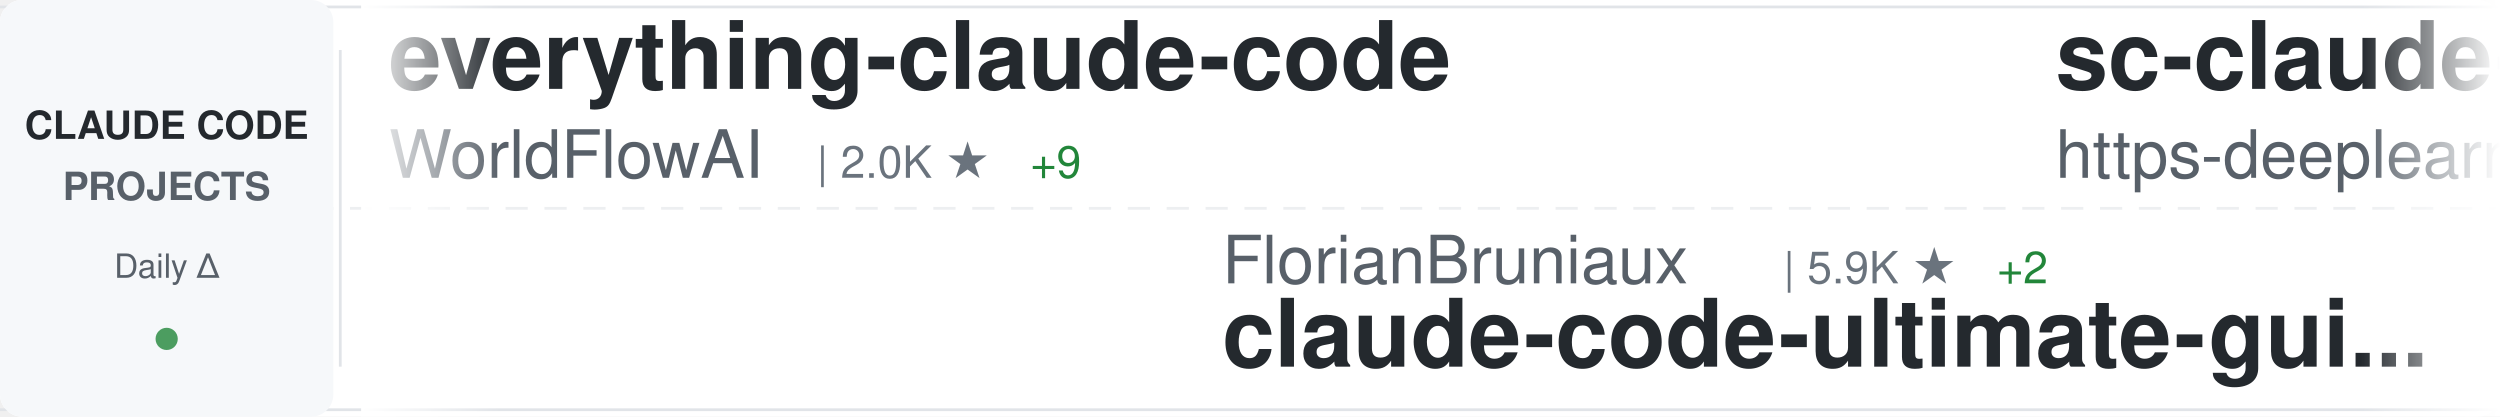
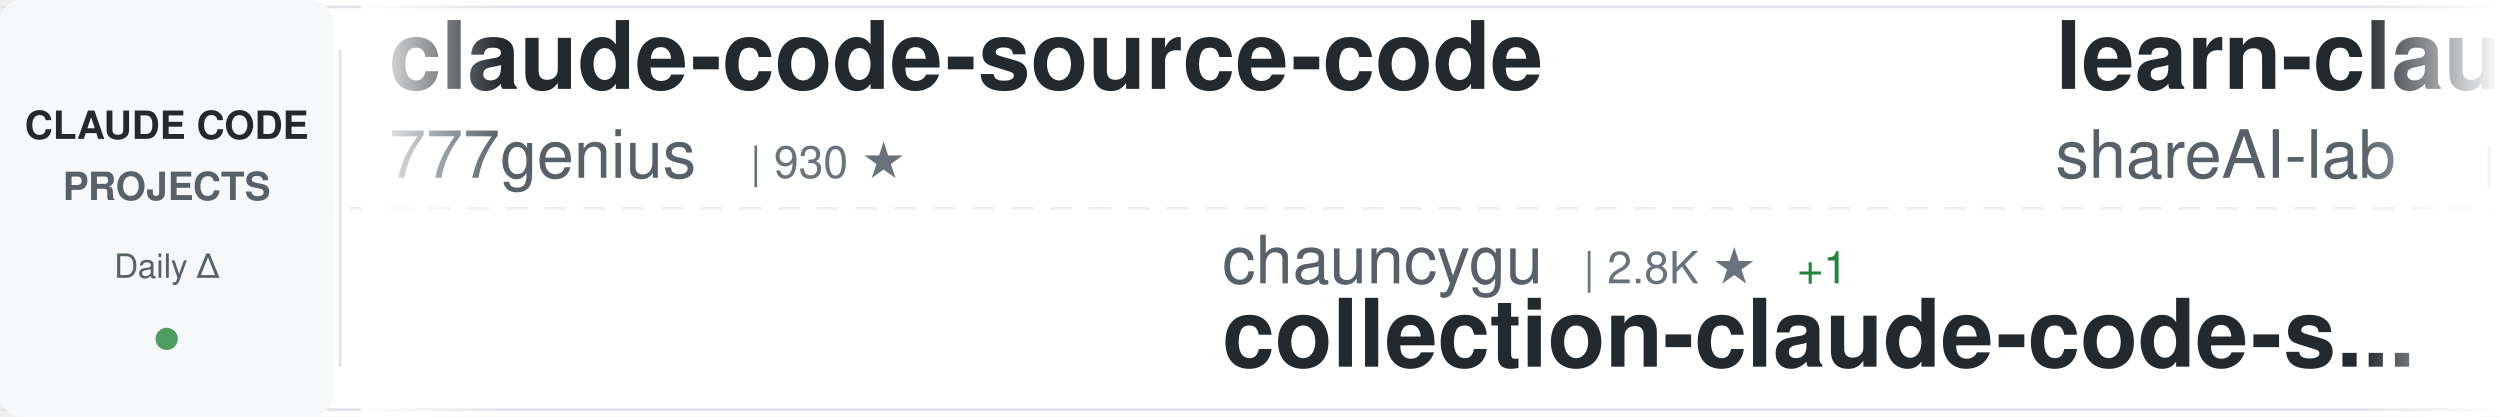
<svg xmlns="http://www.w3.org/2000/svg" width="900" height="150">
  <defs>
    <linearGradient id="awesomeLeftFade" x1="0%" y1="0%" x2="100%" y2="0%">
      <stop offset="0%" style="stop-color:#ffffff;stop-opacity:1" />
      <stop offset="100%" style="stop-color:#ffffff;stop-opacity:0" />
    </linearGradient>
    <linearGradient id="awesomeRightFade" x1="0%" y1="0%" x2="100%" y2="0%">
      <stop offset="0%" style="stop-color:#ffffff;stop-opacity:0" />
      <stop offset="100%" style="stop-color:#ffffff;stop-opacity:1" />
    </linearGradient>
  </defs>
  <rect width="900" height="150" fill="#ffffff" rx="8" />
  <rect x="0" y="2" width="900" height="1" fill="#e1e4e8" />
  <rect x="0" y="147" width="900" height="1" fill="#e1e4e8" />
  <line x1="0" y1="75" x2="900" y2="75" stroke="#e1e4e8" stroke-width="1" stroke-dasharray="8 6" opacity="0.6" />
  <rect x="0" y="0" width="120" height="150" fill="#f6f8fa" rx="8" />
  <text x="60" y="50" font-family="-apple-system, BlinkMacSystemFont, 'Segoe UI', Helvetica, Arial, sans-serif" font-size="14" font-weight="600" fill="#24292e" text-anchor="middle">CLAUDE CODE</text>
  <text x="60" y="72" font-family="-apple-system, BlinkMacSystemFont, 'Segoe UI', Helvetica, Arial, sans-serif" font-size="14" font-weight="600" fill="#586069" text-anchor="middle">PROJECTS</text>
  <text x="60" y="100" font-family="-apple-system, BlinkMacSystemFont, 'Segoe UI', Helvetica, Arial, sans-serif" font-size="12" font-weight="500" fill="#586069" text-anchor="middle">Daily Δ</text>
  <circle cx="60" cy="122" r="4" fill="#22863a" opacity="0.8" />
  <rect x="122" y="18" width="1" height="114" fill="#e1e4e8" />
  <clipPath id="awesomeTickerClip">
    <rect x="130" y="0" width="770" height="150" />
  </clipPath>
  <g clip-path="url(#awesomeTickerClip)">
    <g id="awesomeTickerItems">
      <animateTransform attributeName="transform" attributeType="XML" type="translate" from="0 0" to="-3000 0" dur="54s" repeatCount="indefinite" />
      <g transform="translate(0, 0)">
-         <text x="140" y="32" font-family="-apple-system, BlinkMacSystemFont, 'Segoe UI', Helvetica, Arial, sans-serif" font-size="34" font-weight="600" fill="#24292e">everything-claude-code</text>
-         <text x="140" y="64" font-family="-apple-system, BlinkMacSystemFont, 'Segoe UI', Helvetica, Arial, sans-serif" font-size="24" font-weight="400" fill="#586069">WorldFlowAI</text>
-         <text x="294" y="64" font-family="-apple-system, BlinkMacSystemFont, 'Segoe UI', Helvetica, Arial, sans-serif" font-size="16" font-weight="500" fill="#6a737d">| 2.0K ★</text>
-         <text x="371" y="64" font-family="-apple-system, BlinkMacSystemFont, 'Segoe UI', Helvetica, Arial, sans-serif" font-size="16" font-weight="500" fill="#22863a"> +9</text>
+         <text x="140" y="32" font-family="-apple-system, BlinkMacSystemFont, 'Segoe UI', Helvetica, Arial, sans-serif" font-size="34" font-weight="600" fill="#24292e">claude-code-source-code</text>
+         <text x="140" y="64" font-family="-apple-system, BlinkMacSystemFont, 'Segoe UI', Helvetica, Arial, sans-serif" font-size="24" font-weight="400" fill="#586069">777genius</text>
+         <text x="270" y="64" font-family="-apple-system, BlinkMacSystemFont, 'Segoe UI', Helvetica, Arial, sans-serif" font-size="16" font-weight="500" fill="#6a737d">| 930 ★</text>
      </g>
      <g transform="translate(300, 0)">
-         <text x="140" y="102" font-family="-apple-system, BlinkMacSystemFont, 'Segoe UI', Helvetica, Arial, sans-serif" font-size="24" font-weight="400" fill="#586069">FlorianBruniaux</text>
-         <text x="342" y="102" font-family="-apple-system, BlinkMacSystemFont, 'Segoe UI', Helvetica, Arial, sans-serif" font-size="16" font-weight="500" fill="#6a737d">| 5.9K ★</text>
-         <text x="419" y="102" font-family="-apple-system, BlinkMacSystemFont, 'Segoe UI', Helvetica, Arial, sans-serif" font-size="16" font-weight="500" fill="#22863a"> +2</text>
-         <text x="140" y="132" font-family="-apple-system, BlinkMacSystemFont, 'Segoe UI', Helvetica, Arial, sans-serif" font-size="34" font-weight="600" fill="#24292e">claude-code-ultimate-gui...</text>
+         <text x="140" y="102" font-family="-apple-system, BlinkMacSystemFont, 'Segoe UI', Helvetica, Arial, sans-serif" font-size="24" font-weight="400" fill="#586069">chauncygu</text>
+         <text x="270" y="102" font-family="-apple-system, BlinkMacSystemFont, 'Segoe UI', Helvetica, Arial, sans-serif" font-size="16" font-weight="500" fill="#6a737d">| 2.8K ★</text>
+         <text x="347" y="102" font-family="-apple-system, BlinkMacSystemFont, 'Segoe UI', Helvetica, Arial, sans-serif" font-size="16" font-weight="500" fill="#22863a"> +1</text>
+         <text x="140" y="132" font-family="-apple-system, BlinkMacSystemFont, 'Segoe UI', Helvetica, Arial, sans-serif" font-size="34" font-weight="600" fill="#24292e">collection-claude-code-s...</text>
      </g>
      <g transform="translate(600, 0)">
-         <text x="140" y="32" font-family="-apple-system, BlinkMacSystemFont, 'Segoe UI', Helvetica, Arial, sans-serif" font-size="34" font-weight="600" fill="#24292e">sc-claude-code-files</text>
-         <text x="140" y="64" font-family="-apple-system, BlinkMacSystemFont, 'Segoe UI', Helvetica, Arial, sans-serif" font-size="24" font-weight="400" fill="#586069">https-deeplearning-ai</text>
-         <text x="414" y="64" font-family="-apple-system, BlinkMacSystemFont, 'Segoe UI', Helvetica, Arial, sans-serif" font-size="16" font-weight="500" fill="#6a737d">| 545 ★</text>
+         <text x="140" y="32" font-family="-apple-system, BlinkMacSystemFont, 'Segoe UI', Helvetica, Arial, sans-serif" font-size="34" font-weight="600" fill="#24292e">learn-claude-code</text>
+         <text x="140" y="64" font-family="-apple-system, BlinkMacSystemFont, 'Segoe UI', Helvetica, Arial, sans-serif" font-size="24" font-weight="400" fill="#586069">shareAI-lab</text>
+         <text x="294" y="64" font-family="-apple-system, BlinkMacSystemFont, 'Segoe UI', Helvetica, Arial, sans-serif" font-size="16" font-weight="500" fill="#6a737d">| 75.9K ★</text>
+         <text x="380" y="64" font-family="-apple-system, BlinkMacSystemFont, 'Segoe UI', Helvetica, Arial, sans-serif" font-size="16" font-weight="500" fill="#22863a"> +17</text>
      </g>
      <g transform="translate(900, 0)">
-         <text x="140" y="102" font-family="-apple-system, BlinkMacSystemFont, 'Segoe UI', Helvetica, Arial, sans-serif" font-size="24" font-weight="400" fill="#586069">shanraisshan</text>
-         <text x="306" y="102" font-family="-apple-system, BlinkMacSystemFont, 'Segoe UI', Helvetica, Arial, sans-serif" font-size="16" font-weight="500" fill="#6a737d">| 65.6K ★</text>
-         <text x="392" y="102" font-family="-apple-system, BlinkMacSystemFont, 'Segoe UI', Helvetica, Arial, sans-serif" font-size="16" font-weight="500" fill="#22863a"> +8</text>
-         <text x="140" y="132" font-family="-apple-system, BlinkMacSystemFont, 'Segoe UI', Helvetica, Arial, sans-serif" font-size="34" font-weight="600" fill="#24292e">claude-code-best-practic...</text>
+         <text x="140" y="102" font-family="-apple-system, BlinkMacSystemFont, 'Segoe UI', Helvetica, Arial, sans-serif" font-size="24" font-weight="400" fill="#586069">Cranot</text>
+         <text x="234" y="102" font-family="-apple-system, BlinkMacSystemFont, 'Segoe UI', Helvetica, Arial, sans-serif" font-size="16" font-weight="500" fill="#6a737d">| 2.9K ★</text>
+         <text x="140" y="132" font-family="-apple-system, BlinkMacSystemFont, 'Segoe UI', Helvetica, Arial, sans-serif" font-size="34" font-weight="600" fill="#24292e">claude-code-guide</text>
      </g>
      <g transform="translate(1200, 0)">
-         <text x="140" y="32" font-family="-apple-system, BlinkMacSystemFont, 'Segoe UI', Helvetica, Arial, sans-serif" font-size="34" font-weight="600" fill="#24292e">claude-code-templates</text>
-         <text x="140" y="64" font-family="-apple-system, BlinkMacSystemFont, 'Segoe UI', Helvetica, Arial, sans-serif" font-size="24" font-weight="400" fill="#586069">davila7</text>
-         <text x="246" y="64" font-family="-apple-system, BlinkMacSystemFont, 'Segoe UI', Helvetica, Arial, sans-serif" font-size="16" font-weight="500" fill="#6a737d">| 30.5K ★</text>
-         <text x="332" y="64" font-family="-apple-system, BlinkMacSystemFont, 'Segoe UI', Helvetica, Arial, sans-serif" font-size="16" font-weight="500" fill="#22863a"> +1</text>
+         <text x="140" y="32" font-family="-apple-system, BlinkMacSystemFont, 'Segoe UI', Helvetica, Arial, sans-serif" font-size="34" font-weight="600" fill="#24292e">claude-code-transcripts</text>
+         <text x="140" y="64" font-family="-apple-system, BlinkMacSystemFont, 'Segoe UI', Helvetica, Arial, sans-serif" font-size="24" font-weight="400" fill="#586069">simonw</text>
+         <text x="234" y="64" font-family="-apple-system, BlinkMacSystemFont, 'Segoe UI', Helvetica, Arial, sans-serif" font-size="16" font-weight="500" fill="#6a737d">| 1.7K ★</text>
+         <text x="311" y="64" font-family="-apple-system, BlinkMacSystemFont, 'Segoe UI', Helvetica, Arial, sans-serif" font-size="16" font-weight="500" fill="#22863a"> +2</text>
      </g>
      <g transform="translate(1500, 0)">
-         <text x="140" y="102" font-family="-apple-system, BlinkMacSystemFont, 'Segoe UI', Helvetica, Arial, sans-serif" font-size="24" font-weight="400" fill="#586069">zebbern</text>
-         <text x="246" y="102" font-family="-apple-system, BlinkMacSystemFont, 'Segoe UI', Helvetica, Arial, sans-serif" font-size="16" font-weight="500" fill="#6a737d">| 4.6K ★</text>
-         <text x="323" y="102" font-family="-apple-system, BlinkMacSystemFont, 'Segoe UI', Helvetica, Arial, sans-serif" font-size="16" font-weight="500" fill="#22863a"> +1</text>
-         <text x="140" y="132" font-family="-apple-system, BlinkMacSystemFont, 'Segoe UI', Helvetica, Arial, sans-serif" font-size="34" font-weight="600" fill="#24292e">claude-code-guide</text>
+         <text x="140" y="102" font-family="-apple-system, BlinkMacSystemFont, 'Segoe UI', Helvetica, Arial, sans-serif" font-size="24" font-weight="400" fill="#586069">anthropics</text>
+         <text x="282" y="102" font-family="-apple-system, BlinkMacSystemFont, 'Segoe UI', Helvetica, Arial, sans-serif" font-size="16" font-weight="500" fill="#6a737d">| 173.3K ★</text>
+         <text x="377" y="102" font-family="-apple-system, BlinkMacSystemFont, 'Segoe UI', Helvetica, Arial, sans-serif" font-size="16" font-weight="500" fill="#22863a"> +33</text>
+         <text x="140" y="132" font-family="-apple-system, BlinkMacSystemFont, 'Segoe UI', Helvetica, Arial, sans-serif" font-size="34" font-weight="600" fill="#24292e">skills</text>
      </g>
      <g transform="translate(1800, 0)">
-         <text x="140" y="32" font-family="-apple-system, BlinkMacSystemFont, 'Segoe UI', Helvetica, Arial, sans-serif" font-size="34" font-weight="600" fill="#24292e">how-claude-code-works</text>
-         <text x="140" y="64" font-family="-apple-system, BlinkMacSystemFont, 'Segoe UI', Helvetica, Arial, sans-serif" font-size="24" font-weight="400" fill="#586069">Windy3f3f3f3f</text>
-         <text x="318" y="64" font-family="-apple-system, BlinkMacSystemFont, 'Segoe UI', Helvetica, Arial, sans-serif" font-size="16" font-weight="500" fill="#6a737d">| 3.6K ★</text>
-         <text x="395" y="64" font-family="-apple-system, BlinkMacSystemFont, 'Segoe UI', Helvetica, Arial, sans-serif" font-size="16" font-weight="500" fill="#22863a"> +1</text>
+         <text x="140" y="32" font-family="-apple-system, BlinkMacSystemFont, 'Segoe UI', Helvetica, Arial, sans-serif" font-size="34" font-weight="600" fill="#24292e">claude-code-webui</text>
+         <text x="140" y="64" font-family="-apple-system, BlinkMacSystemFont, 'Segoe UI', Helvetica, Arial, sans-serif" font-size="24" font-weight="400" fill="#586069">sugyan</text>
+         <text x="234" y="64" font-family="-apple-system, BlinkMacSystemFont, 'Segoe UI', Helvetica, Arial, sans-serif" font-size="16" font-weight="500" fill="#6a737d">| 1.1K ★</text>
      </g>
      <g transform="translate(2100, 0)">
-         <text x="140" y="102" font-family="-apple-system, BlinkMacSystemFont, 'Segoe UI', Helvetica, Arial, sans-serif" font-size="24" font-weight="400" fill="#586069">kodu-ai</text>
-         <text x="246" y="102" font-family="-apple-system, BlinkMacSystemFont, 'Segoe UI', Helvetica, Arial, sans-serif" font-size="16" font-weight="500" fill="#6a737d">| 5.2K ★</text>
-         <text x="140" y="132" font-family="-apple-system, BlinkMacSystemFont, 'Segoe UI', Helvetica, Arial, sans-serif" font-size="34" font-weight="600" fill="#24292e">claude-coder</text>
+         <text x="140" y="102" font-family="-apple-system, BlinkMacSystemFont, 'Segoe UI', Helvetica, Arial, sans-serif" font-size="24" font-weight="400" fill="#586069">frankbria</text>
+         <text x="270" y="102" font-family="-apple-system, BlinkMacSystemFont, 'Segoe UI', Helvetica, Arial, sans-serif" font-size="16" font-weight="500" fill="#6a737d">| 9.6K ★</text>
+         <text x="140" y="132" font-family="-apple-system, BlinkMacSystemFont, 'Segoe UI', Helvetica, Arial, sans-serif" font-size="34" font-weight="600" fill="#24292e">ralph-claude-code</text>
      </g>
      <g transform="translate(2400, 0)">
-         <text x="140" y="32" font-family="-apple-system, BlinkMacSystemFont, 'Segoe UI', Helvetica, Arial, sans-serif" font-size="34" font-weight="600" fill="#24292e">pi-vs-claude-code</text>
-         <text x="140" y="64" font-family="-apple-system, BlinkMacSystemFont, 'Segoe UI', Helvetica, Arial, sans-serif" font-size="24" font-weight="400" fill="#586069">disler</text>
-         <text x="234" y="64" font-family="-apple-system, BlinkMacSystemFont, 'Segoe UI', Helvetica, Arial, sans-serif" font-size="16" font-weight="500" fill="#6a737d">| 1.7K ★</text>
-         <text x="311" y="64" font-family="-apple-system, BlinkMacSystemFont, 'Segoe UI', Helvetica, Arial, sans-serif" font-size="16" font-weight="500" fill="#cb2431"> -1</text>
+         <text x="140" y="32" font-family="-apple-system, BlinkMacSystemFont, 'Segoe UI', Helvetica, Arial, sans-serif" font-size="34" font-weight="600" fill="#24292e">Claude-code</text>
+         <text x="140" y="64" font-family="-apple-system, BlinkMacSystemFont, 'Segoe UI', Helvetica, Arial, sans-serif" font-size="24" font-weight="400" fill="#586069">fazxes</text>
+         <text x="234" y="64" font-family="-apple-system, BlinkMacSystemFont, 'Segoe UI', Helvetica, Arial, sans-serif" font-size="16" font-weight="500" fill="#6a737d">| 234 ★</text>
      </g>
      <g transform="translate(2700, 0)">
-         <text x="140" y="102" font-family="-apple-system, BlinkMacSystemFont, 'Segoe UI', Helvetica, Arial, sans-serif" font-size="24" font-weight="400" fill="#586069">affaan-m</text>
-         <text x="258" y="102" font-family="-apple-system, BlinkMacSystemFont, 'Segoe UI', Helvetica, Arial, sans-serif" font-size="16" font-weight="500" fill="#6a737d">| 246.3K ★</text>
-         <text x="353" y="102" font-family="-apple-system, BlinkMacSystemFont, 'Segoe UI', Helvetica, Arial, sans-serif" font-size="16" font-weight="500" fill="#22863a"> +135</text>
-         <text x="140" y="132" font-family="-apple-system, BlinkMacSystemFont, 'Segoe UI', Helvetica, Arial, sans-serif" font-size="34" font-weight="600" fill="#24292e">ECC</text>
+         <text x="140" y="102" font-family="-apple-system, BlinkMacSystemFont, 'Segoe UI', Helvetica, Arial, sans-serif" font-size="24" font-weight="400" fill="#586069">1rgs</text>
+         <text x="210" y="102" font-family="-apple-system, BlinkMacSystemFont, 'Segoe UI', Helvetica, Arial, sans-serif" font-size="16" font-weight="500" fill="#6a737d">| 3.7K ★</text>
+         <text x="140" y="132" font-family="-apple-system, BlinkMacSystemFont, 'Segoe UI', Helvetica, Arial, sans-serif" font-size="34" font-weight="600" fill="#24292e">claude-code-proxy</text>
      </g>
      <g transform="translate(3000, 0)">
-         <text x="140" y="32" font-family="-apple-system, BlinkMacSystemFont, 'Segoe UI', Helvetica, Arial, sans-serif" font-size="34" font-weight="600" fill="#24292e">everything-claude-code</text>
-         <text x="140" y="64" font-family="-apple-system, BlinkMacSystemFont, 'Segoe UI', Helvetica, Arial, sans-serif" font-size="24" font-weight="400" fill="#586069">WorldFlowAI</text>
-         <text x="294" y="64" font-family="-apple-system, BlinkMacSystemFont, 'Segoe UI', Helvetica, Arial, sans-serif" font-size="16" font-weight="500" fill="#6a737d">| 2.0K ★</text>
-         <text x="371" y="64" font-family="-apple-system, BlinkMacSystemFont, 'Segoe UI', Helvetica, Arial, sans-serif" font-size="16" font-weight="500" fill="#22863a"> +9</text>
+         <text x="140" y="32" font-family="-apple-system, BlinkMacSystemFont, 'Segoe UI', Helvetica, Arial, sans-serif" font-size="34" font-weight="600" fill="#24292e">claude-code-source-code</text>
+         <text x="140" y="64" font-family="-apple-system, BlinkMacSystemFont, 'Segoe UI', Helvetica, Arial, sans-serif" font-size="24" font-weight="400" fill="#586069">777genius</text>
+         <text x="270" y="64" font-family="-apple-system, BlinkMacSystemFont, 'Segoe UI', Helvetica, Arial, sans-serif" font-size="16" font-weight="500" fill="#6a737d">| 930 ★</text>
      </g>
      <g transform="translate(3300, 0)">
-         <text x="140" y="102" font-family="-apple-system, BlinkMacSystemFont, 'Segoe UI', Helvetica, Arial, sans-serif" font-size="24" font-weight="400" fill="#586069">FlorianBruniaux</text>
-         <text x="342" y="102" font-family="-apple-system, BlinkMacSystemFont, 'Segoe UI', Helvetica, Arial, sans-serif" font-size="16" font-weight="500" fill="#6a737d">| 5.9K ★</text>
-         <text x="419" y="102" font-family="-apple-system, BlinkMacSystemFont, 'Segoe UI', Helvetica, Arial, sans-serif" font-size="16" font-weight="500" fill="#22863a"> +2</text>
-         <text x="140" y="132" font-family="-apple-system, BlinkMacSystemFont, 'Segoe UI', Helvetica, Arial, sans-serif" font-size="34" font-weight="600" fill="#24292e">claude-code-ultimate-gui...</text>
+         <text x="140" y="102" font-family="-apple-system, BlinkMacSystemFont, 'Segoe UI', Helvetica, Arial, sans-serif" font-size="24" font-weight="400" fill="#586069">chauncygu</text>
+         <text x="270" y="102" font-family="-apple-system, BlinkMacSystemFont, 'Segoe UI', Helvetica, Arial, sans-serif" font-size="16" font-weight="500" fill="#6a737d">| 2.8K ★</text>
+         <text x="347" y="102" font-family="-apple-system, BlinkMacSystemFont, 'Segoe UI', Helvetica, Arial, sans-serif" font-size="16" font-weight="500" fill="#22863a"> +1</text>
+         <text x="140" y="132" font-family="-apple-system, BlinkMacSystemFont, 'Segoe UI', Helvetica, Arial, sans-serif" font-size="34" font-weight="600" fill="#24292e">collection-claude-code-s...</text>
      </g>
      <g transform="translate(3600, 0)">
-         <text x="140" y="32" font-family="-apple-system, BlinkMacSystemFont, 'Segoe UI', Helvetica, Arial, sans-serif" font-size="34" font-weight="600" fill="#24292e">sc-claude-code-files</text>
-         <text x="140" y="64" font-family="-apple-system, BlinkMacSystemFont, 'Segoe UI', Helvetica, Arial, sans-serif" font-size="24" font-weight="400" fill="#586069">https-deeplearning-ai</text>
-         <text x="414" y="64" font-family="-apple-system, BlinkMacSystemFont, 'Segoe UI', Helvetica, Arial, sans-serif" font-size="16" font-weight="500" fill="#6a737d">| 545 ★</text>
+         <text x="140" y="32" font-family="-apple-system, BlinkMacSystemFont, 'Segoe UI', Helvetica, Arial, sans-serif" font-size="34" font-weight="600" fill="#24292e">learn-claude-code</text>
+         <text x="140" y="64" font-family="-apple-system, BlinkMacSystemFont, 'Segoe UI', Helvetica, Arial, sans-serif" font-size="24" font-weight="400" fill="#586069">shareAI-lab</text>
+         <text x="294" y="64" font-family="-apple-system, BlinkMacSystemFont, 'Segoe UI', Helvetica, Arial, sans-serif" font-size="16" font-weight="500" fill="#6a737d">| 75.9K ★</text>
+         <text x="380" y="64" font-family="-apple-system, BlinkMacSystemFont, 'Segoe UI', Helvetica, Arial, sans-serif" font-size="16" font-weight="500" fill="#22863a"> +17</text>
      </g>
      <g transform="translate(3900, 0)">
-         <text x="140" y="102" font-family="-apple-system, BlinkMacSystemFont, 'Segoe UI', Helvetica, Arial, sans-serif" font-size="24" font-weight="400" fill="#586069">shanraisshan</text>
-         <text x="306" y="102" font-family="-apple-system, BlinkMacSystemFont, 'Segoe UI', Helvetica, Arial, sans-serif" font-size="16" font-weight="500" fill="#6a737d">| 65.6K ★</text>
-         <text x="392" y="102" font-family="-apple-system, BlinkMacSystemFont, 'Segoe UI', Helvetica, Arial, sans-serif" font-size="16" font-weight="500" fill="#22863a"> +8</text>
-         <text x="140" y="132" font-family="-apple-system, BlinkMacSystemFont, 'Segoe UI', Helvetica, Arial, sans-serif" font-size="34" font-weight="600" fill="#24292e">claude-code-best-practic...</text>
+         <text x="140" y="102" font-family="-apple-system, BlinkMacSystemFont, 'Segoe UI', Helvetica, Arial, sans-serif" font-size="24" font-weight="400" fill="#586069">Cranot</text>
+         <text x="234" y="102" font-family="-apple-system, BlinkMacSystemFont, 'Segoe UI', Helvetica, Arial, sans-serif" font-size="16" font-weight="500" fill="#6a737d">| 2.9K ★</text>
+         <text x="140" y="132" font-family="-apple-system, BlinkMacSystemFont, 'Segoe UI', Helvetica, Arial, sans-serif" font-size="34" font-weight="600" fill="#24292e">claude-code-guide</text>
      </g>
    </g>
  </g>
  <rect x="130" y="0" width="50" height="150" fill="url(#awesomeLeftFade)" />
  <rect x="850" y="0" width="50" height="150" fill="url(#awesomeRightFade)" />
</svg>
